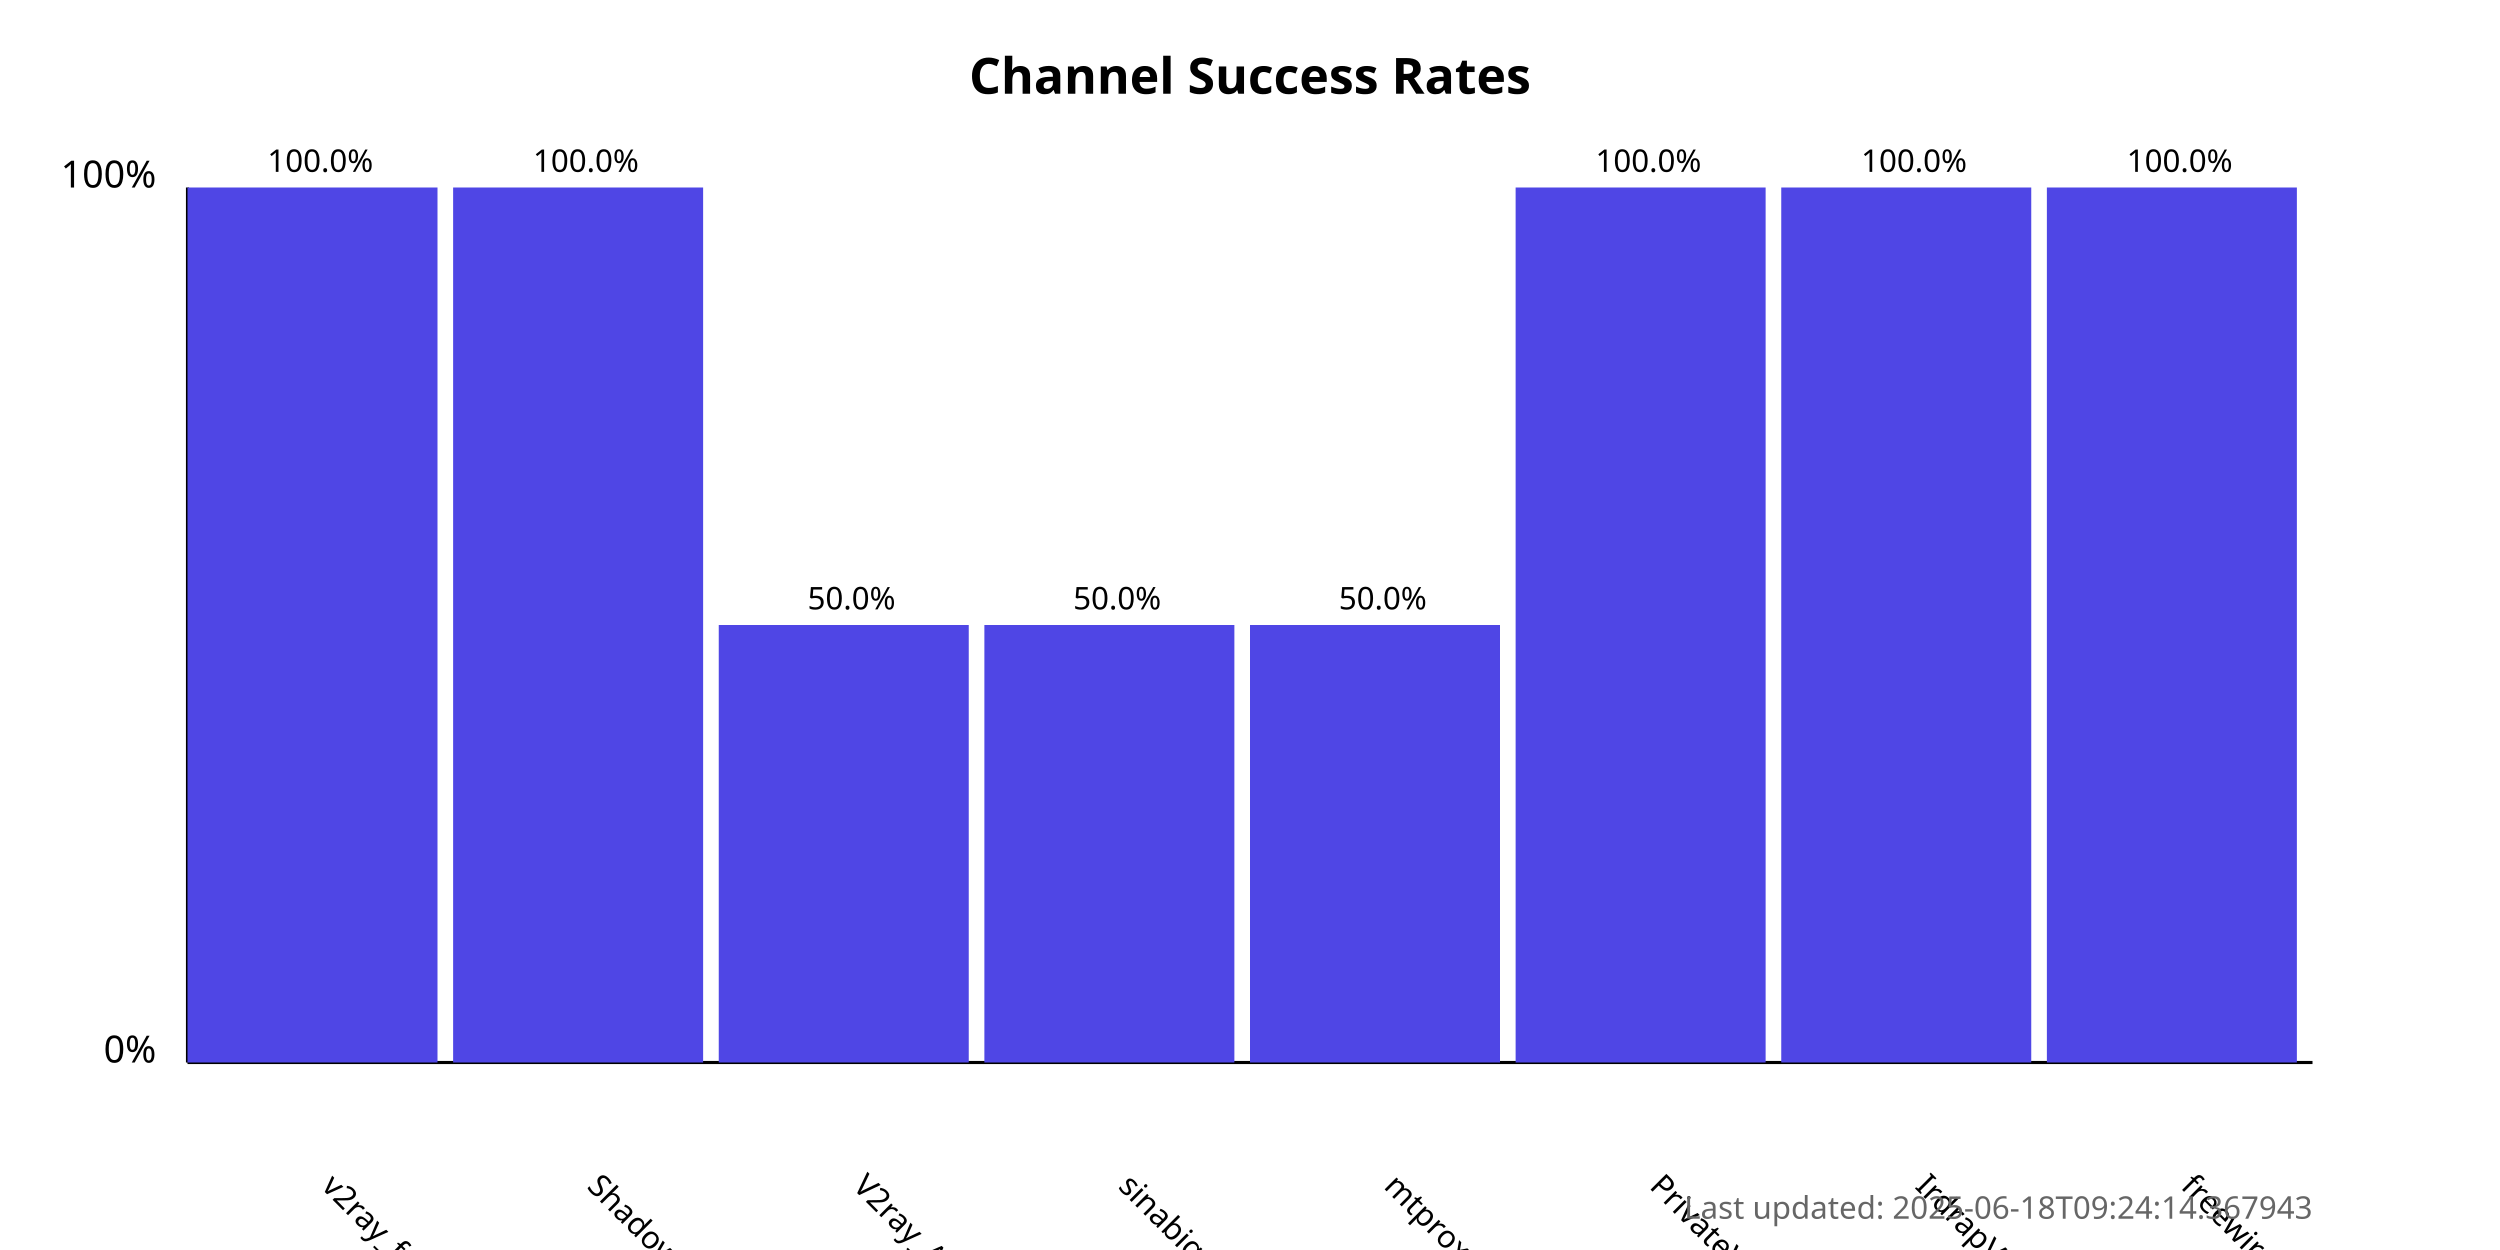
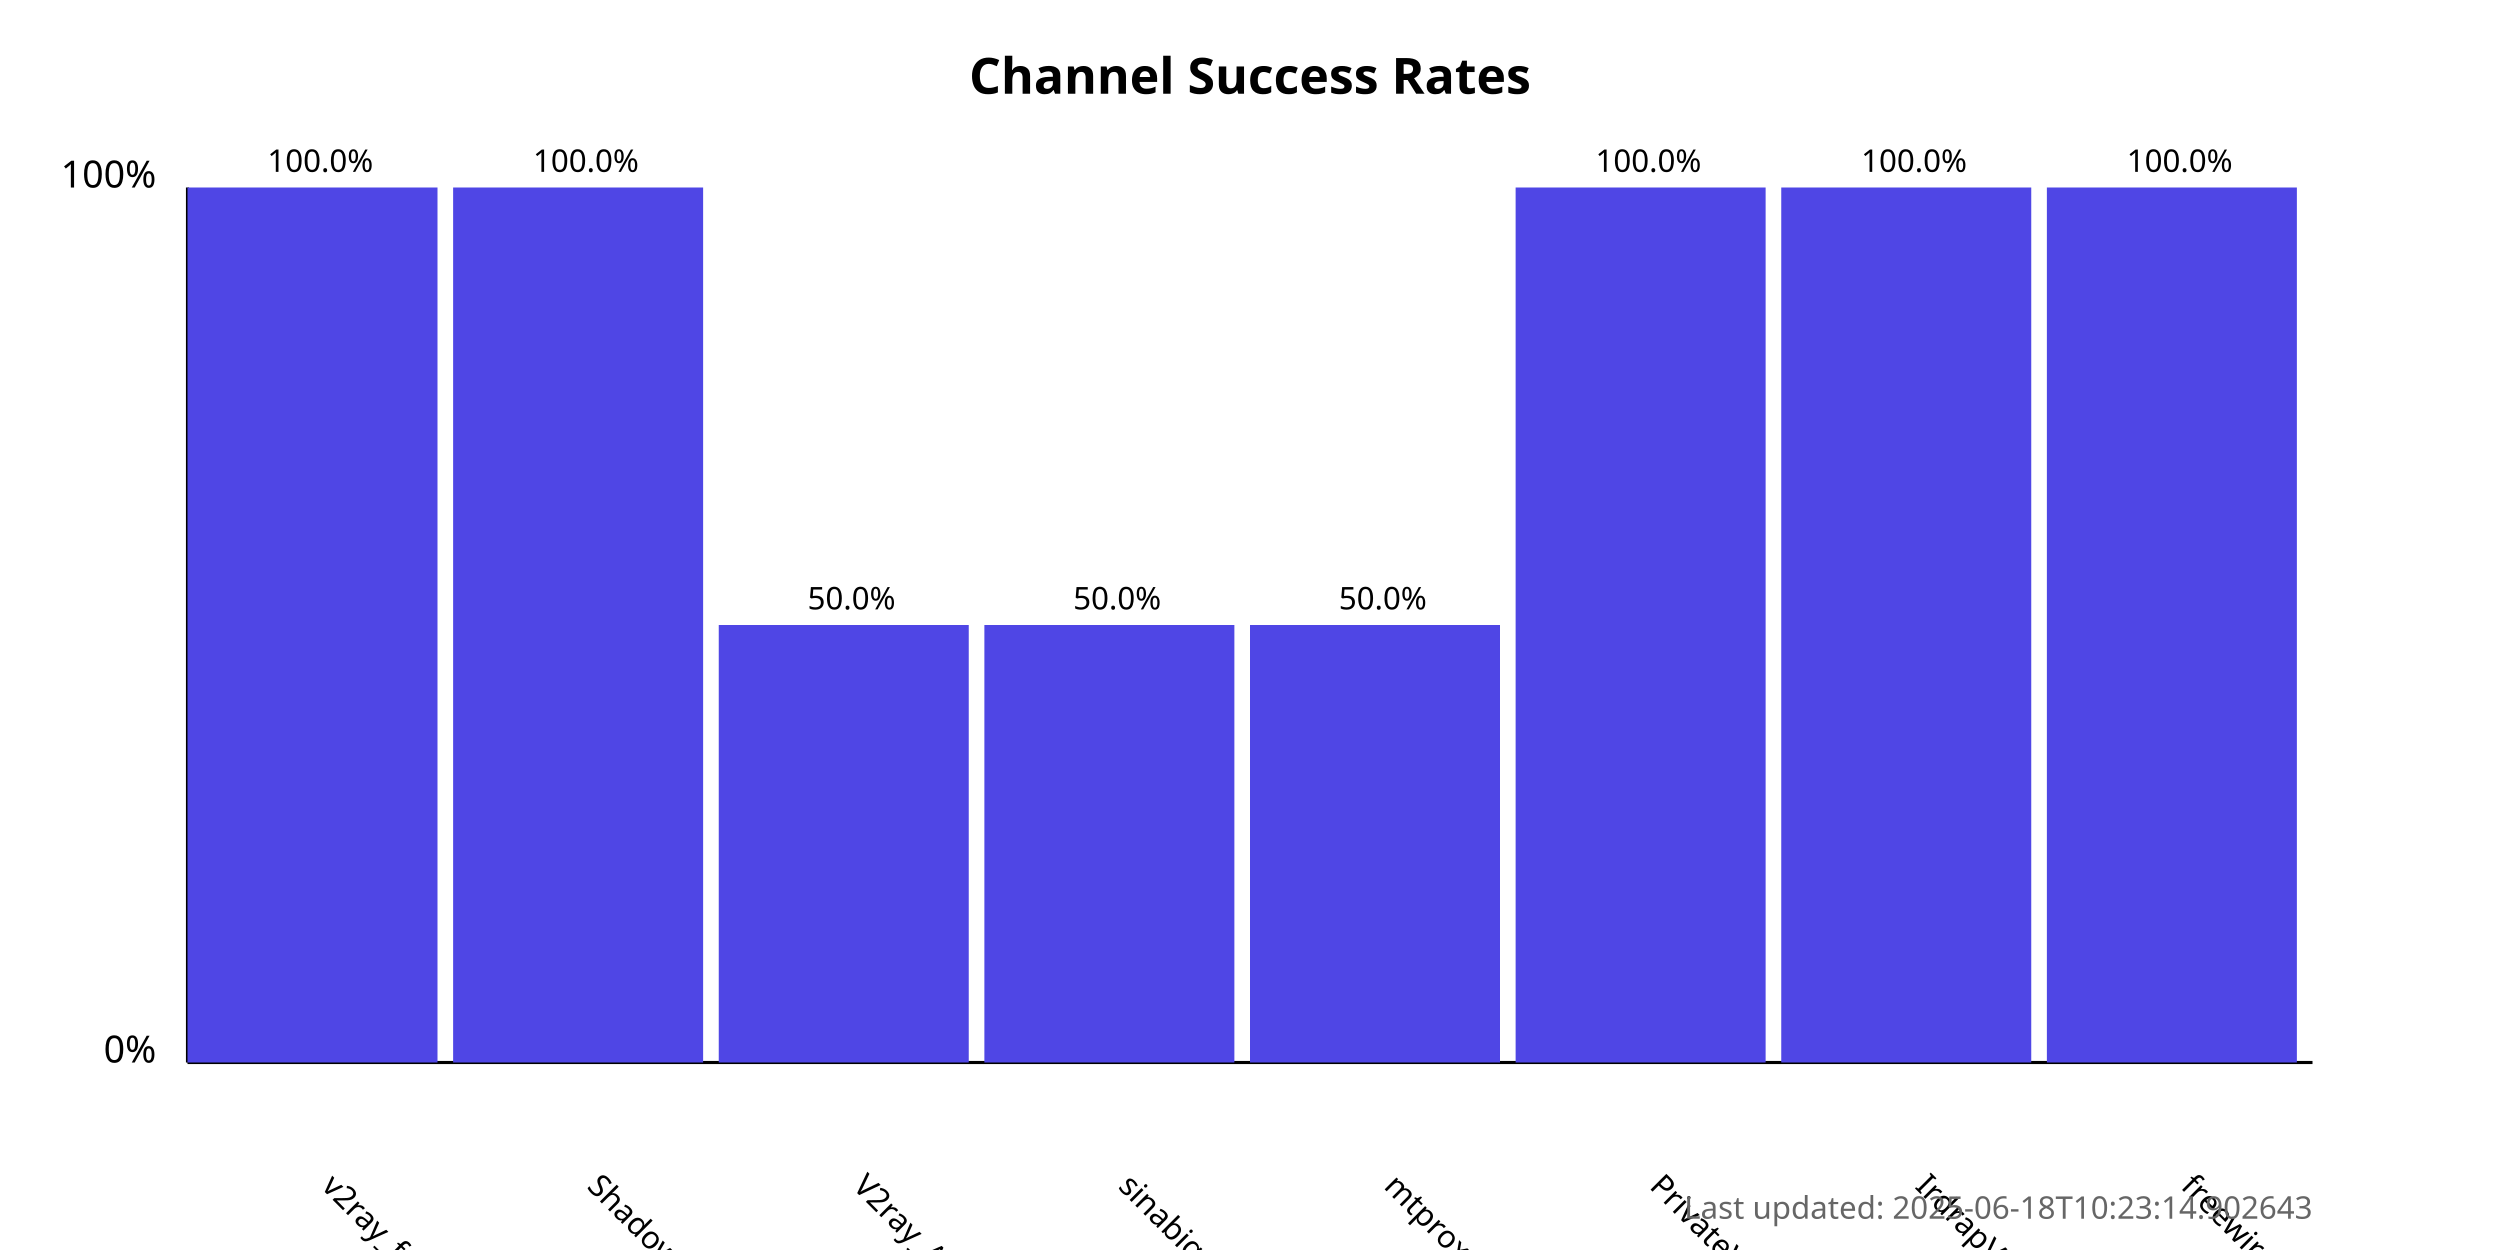
<svg xmlns="http://www.w3.org/2000/svg" width="800" height="400">
  <style>
            .chart-title { font: bold 16px sans-serif; }
            .axis-label { font: 12px sans-serif; }
            .tick-label { font: 10px sans-serif; }
            .bar { fill: #4f46e5; }
            .bar:hover { fill: #6366f1; }
            .timestamp { font: 10px sans-serif; fill: #666; }
        </style>
  <text x="400.0" y="30" text-anchor="middle" class="chart-title">
            Channel Success Rates
        </text>
  <line x1="60" y1="340" x2="60" y2="60" stroke="black" stroke-width="1" />
  <line x1="60" y1="340" x2="740" y2="340" stroke="black" stroke-width="1" />
  <text x="50" y="340" text-anchor="end" class="axis-label">0%</text>
  <text x="50" y="60" text-anchor="end" class="axis-label">100%</text>
  <g>
    <rect x="60" y="60.0" width="80.0" height="280.0" class="bar" />
    <text x="102.5" y="380" transform="rotate(45, 102.5, 380)" text-anchor="start" class="tick-label">
                v2ray_free_conf
            </text>
    <text x="102.5" y="55.0" text-anchor="middle" class="tick-label">
                100.0%
            </text>
  </g>
  <g>
    <rect x="145.0" y="60.0" width="80.0" height="280.0" class="bar" />
    <text x="187.5" y="380" transform="rotate(45, 187.5, 380)" text-anchor="start" class="tick-label">
                ShadowProxy66
            </text>
    <text x="187.5" y="55.0" text-anchor="middle" class="tick-label">
                100.0%
            </text>
  </g>
  <g>
    <rect x="230.0" y="200.0" width="80.0" height="140.0" class="bar" />
    <text x="272.5" y="380" transform="rotate(45, 272.5, 380)" text-anchor="start" class="tick-label">
                V2ray_Alpha
            </text>
    <text x="272.5" y="195.0" text-anchor="middle" class="tick-label">
                50.0%
            </text>
  </g>
  <g>
    <rect x="315.0" y="200.0" width="80.0" height="140.0" class="bar" />
    <text x="357.5" y="380" transform="rotate(45, 357.5, 380)" text-anchor="start" class="tick-label">
                sinabigo
            </text>
    <text x="357.5" y="195.0" text-anchor="middle" class="tick-label">
                50.0%
            </text>
  </g>
  <g>
    <rect x="400.0" y="200.0" width="80.0" height="140.0" class="bar" />
    <text x="442.5" y="380" transform="rotate(45, 442.5, 380)" text-anchor="start" class="tick-label">
                mtproxy_lists
            </text>
    <text x="442.5" y="195.0" text-anchor="middle" class="tick-label">
                50.0%
            </text>
  </g>
  <g>
    <rect x="485.0" y="60.0" width="80.0" height="280.0" class="bar" />
    <text x="527.5" y="380" transform="rotate(45, 527.5, 380)" text-anchor="start" class="tick-label">
                PrivateVPNs
            </text>
    <text x="527.5" y="55.0" text-anchor="middle" class="tick-label">
                100.0%
            </text>
  </g>
  <g>
    <rect x="570.0" y="60.0" width="80.0" height="280.0" class="bar" />
    <text x="612.5" y="380" transform="rotate(45, 612.5, 380)" text-anchor="start" class="tick-label">
                IrdrapVPNnews
            </text>
    <text x="612.5" y="55.0" text-anchor="middle" class="tick-label">
                100.0%
            </text>
  </g>
  <g>
    <rect x="655.0" y="60.0" width="80.0" height="280.0" class="bar" />
    <text x="697.5" y="380" transform="rotate(45, 697.5, 380)" text-anchor="start" class="tick-label">
                freewireguard
            </text>
    <text x="697.5" y="55.0" text-anchor="middle" class="tick-label">
                100.0%
            </text>
  </g>
  <text x="740" y="390" text-anchor="end" class="timestamp">
-             Last updated: 2025-06-18T09:24:14.367943
+             Last updated: 2025-06-18T10:23:14.902643
        </text>
</svg>
